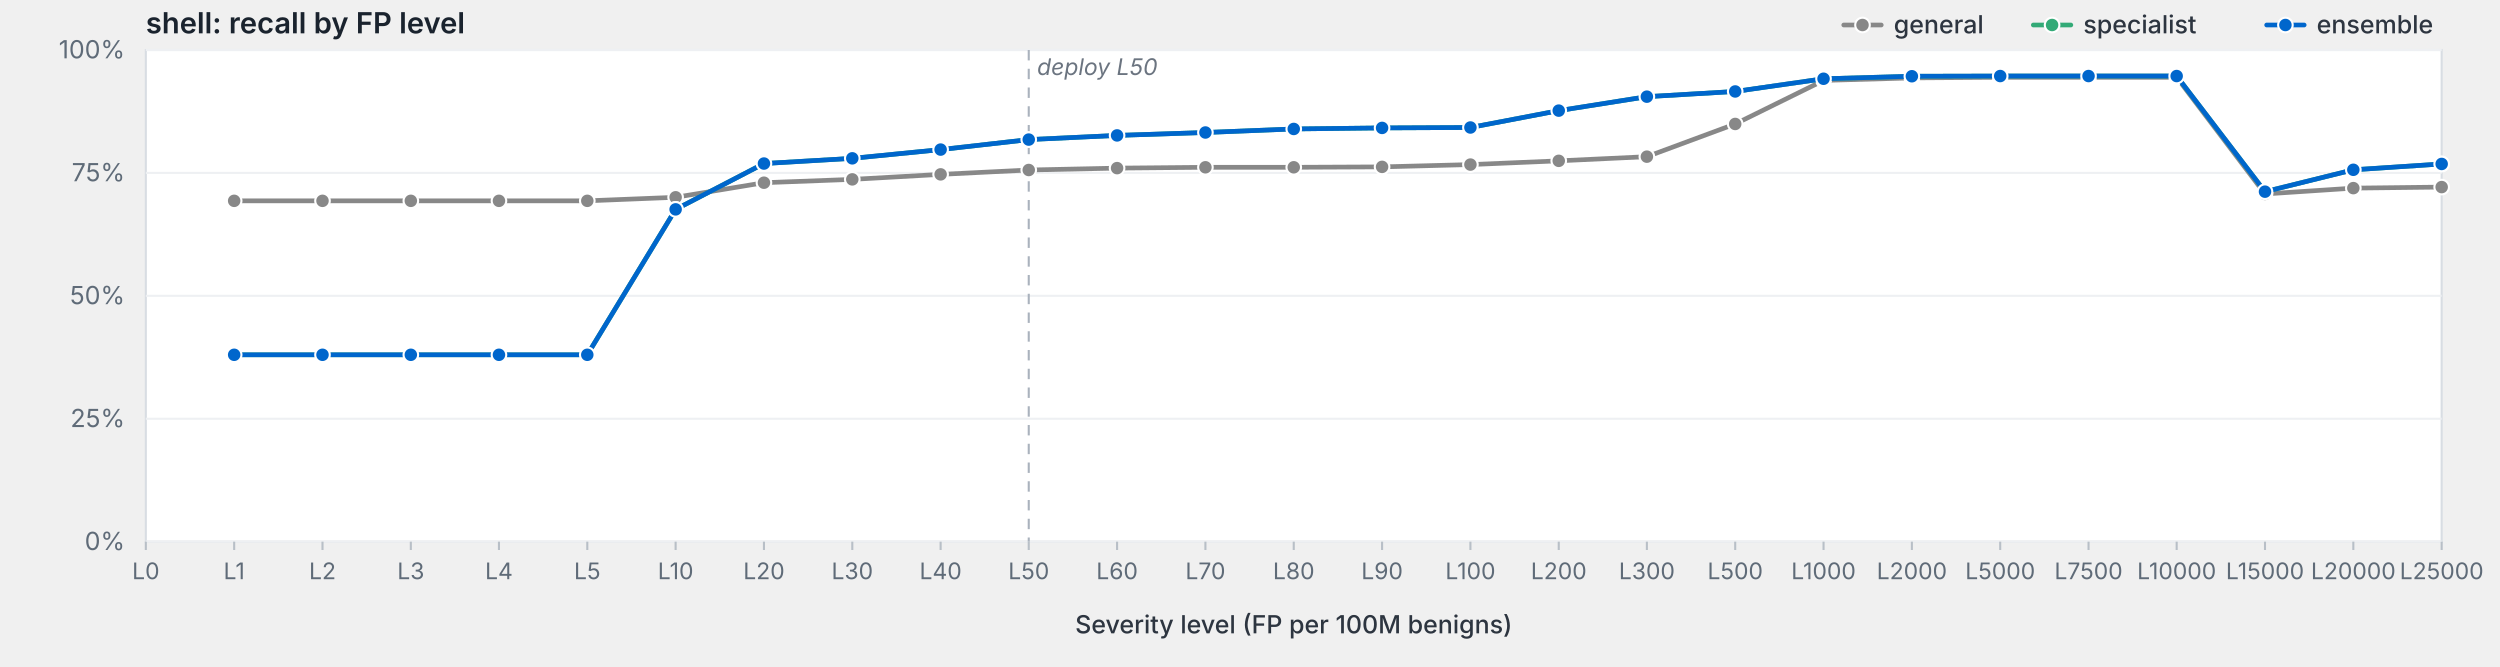
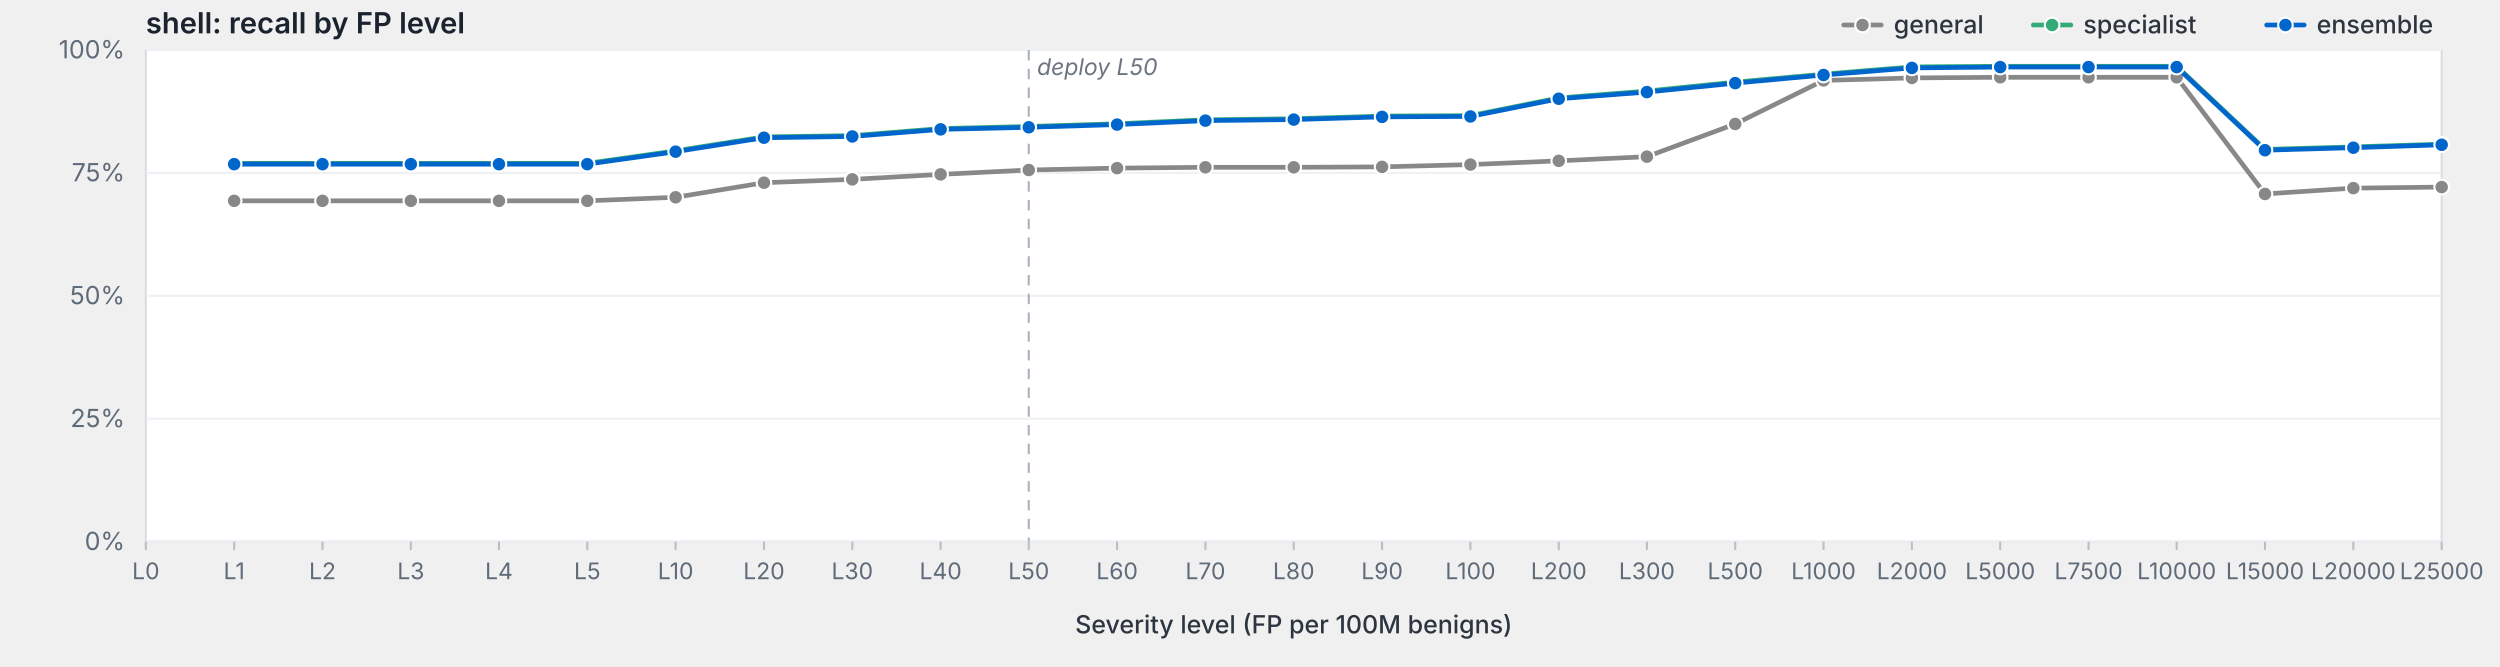
<svg xmlns="http://www.w3.org/2000/svg" viewBox="0 0 1200 320" width="1200" height="320" preserveAspectRatio="xMidYMid meet" role="img" aria-label="shell: recall by FP level">
  <style>svg { background: #fdfdfd; }.frame { fill: #fff; stroke: #d8dde3; stroke-width: 1; }.grid { stroke: #eef0f3; stroke-width: 1; }.tick { stroke: #b8bfc7; stroke-width: 1; }.axis-label { fill: #5f6b78; font-family: -apple-system, BlinkMacSystemFont, "Segoe UI", system-ui, sans-serif; font-size: 12px; }.x-label { fill: #5f6b78; font-family: -apple-system, BlinkMacSystemFont, "Segoe UI", system-ui, sans-serif; font-size: 11px; }.axis-title { fill: #2d3540; font-family: -apple-system, BlinkMacSystemFont, "Segoe UI", system-ui, sans-serif; font-size: 12px; font-weight: 500; }.title { fill: #1a232e; font-family: -apple-system, BlinkMacSystemFont, "Segoe UI", system-ui, sans-serif; font-size: 14px; font-weight: 600; }.deploy-marker { stroke: #aab2bd; stroke-width: 1; stroke-dasharray: 5,4; }.deploy-label { fill: #6b7480; font-family: -apple-system, BlinkMacSystemFont, "Segoe UI", system-ui, sans-serif; font-size: 11px; font-style: italic; }.curve { fill: none; stroke-width: 2.25; stroke-linejoin: round; stroke-linecap: round; }.marker { stroke: #fff; stroke-width: 1; }.legend-text { fill: #2d3540; font-family: -apple-system, BlinkMacSystemFont, "Segoe UI", system-ui, sans-serif; font-size: 12px; font-weight: 500; }</style>
  <text class="title" x="70" y="16">shell: recall by FP level</text>
  <rect class="frame" x="70" y="24" width="1102" height="236" />
  <line class="grid" x1="70" y1="260.0" x2="1172" y2="260.0" />
  <text class="axis-label" x="60" y="264.0" text-anchor="end">0%</text>
  <line class="grid" x1="70" y1="201.0" x2="1172" y2="201.0" />
  <text class="axis-label" x="60" y="205.0" text-anchor="end">25%</text>
  <line class="grid" x1="70" y1="142.0" x2="1172" y2="142.0" />
  <text class="axis-label" x="60" y="146.0" text-anchor="end">50%</text>
  <line class="grid" x1="70" y1="83.0" x2="1172" y2="83.0" />
  <text class="axis-label" x="60" y="87.0" text-anchor="end">75%</text>
  <line class="grid" x1="70" y1="24.0" x2="1172" y2="24.0" />
  <text class="axis-label" x="60" y="28.0" text-anchor="end">100%</text>
  <line class="deploy-marker" x1="493.8" y1="24" x2="493.8" y2="260" />
  <text class="deploy-label" x="497.8" y="36" text-anchor="start">deploy L50</text>
  <line class="tick" x1="70.0" y1="260" x2="70.0" y2="264" />
  <text class="x-label" x="70.0" y="278" text-anchor="middle">L0</text>
  <line class="tick" x1="112.4" y1="260" x2="112.4" y2="264" />
  <text class="x-label" x="112.4" y="278" text-anchor="middle">L1</text>
  <line class="tick" x1="154.8" y1="260" x2="154.8" y2="264" />
  <text class="x-label" x="154.8" y="278" text-anchor="middle">L2</text>
  <line class="tick" x1="197.2" y1="260" x2="197.2" y2="264" />
  <text class="x-label" x="197.2" y="278" text-anchor="middle">L3</text>
  <line class="tick" x1="239.5" y1="260" x2="239.5" y2="264" />
  <text class="x-label" x="239.5" y="278" text-anchor="middle">L4</text>
  <line class="tick" x1="281.9" y1="260" x2="281.9" y2="264" />
  <text class="x-label" x="281.9" y="278" text-anchor="middle">L5</text>
  <line class="tick" x1="324.3" y1="260" x2="324.3" y2="264" />
  <text class="x-label" x="324.3" y="278" text-anchor="middle">L10</text>
  <line class="tick" x1="366.7" y1="260" x2="366.7" y2="264" />
  <text class="x-label" x="366.7" y="278" text-anchor="middle">L20</text>
  <line class="tick" x1="409.1" y1="260" x2="409.1" y2="264" />
  <text class="x-label" x="409.1" y="278" text-anchor="middle">L30</text>
  <line class="tick" x1="451.5" y1="260" x2="451.5" y2="264" />
  <text class="x-label" x="451.5" y="278" text-anchor="middle">L40</text>
  <line class="tick" x1="493.8" y1="260" x2="493.8" y2="264" />
  <text class="x-label" x="493.8" y="278" text-anchor="middle">L50</text>
  <line class="tick" x1="536.2" y1="260" x2="536.2" y2="264" />
  <text class="x-label" x="536.2" y="278" text-anchor="middle">L60</text>
  <line class="tick" x1="578.6" y1="260" x2="578.6" y2="264" />
  <text class="x-label" x="578.6" y="278" text-anchor="middle">L70</text>
  <line class="tick" x1="621.0" y1="260" x2="621.0" y2="264" />
  <text class="x-label" x="621.0" y="278" text-anchor="middle">L80</text>
  <line class="tick" x1="663.4" y1="260" x2="663.4" y2="264" />
  <text class="x-label" x="663.4" y="278" text-anchor="middle">L90</text>
  <line class="tick" x1="705.8" y1="260" x2="705.8" y2="264" />
  <text class="x-label" x="705.8" y="278" text-anchor="middle">L100</text>
  <line class="tick" x1="748.2" y1="260" x2="748.2" y2="264" />
  <text class="x-label" x="748.2" y="278" text-anchor="middle">L200</text>
  <line class="tick" x1="790.5" y1="260" x2="790.5" y2="264" />
  <text class="x-label" x="790.5" y="278" text-anchor="middle">L300</text>
  <line class="tick" x1="832.9" y1="260" x2="832.9" y2="264" />
  <text class="x-label" x="832.9" y="278" text-anchor="middle">L500</text>
  <line class="tick" x1="875.3" y1="260" x2="875.3" y2="264" />
  <text class="x-label" x="875.3" y="278" text-anchor="middle">L1000</text>
  <line class="tick" x1="917.7" y1="260" x2="917.7" y2="264" />
  <text class="x-label" x="917.7" y="278" text-anchor="middle">L2000</text>
  <line class="tick" x1="960.1" y1="260" x2="960.1" y2="264" />
  <text class="x-label" x="960.1" y="278" text-anchor="middle">L5000</text>
  <line class="tick" x1="1002.5" y1="260" x2="1002.5" y2="264" />
  <text class="x-label" x="1002.5" y="278" text-anchor="middle">L7500</text>
  <line class="tick" x1="1044.8" y1="260" x2="1044.8" y2="264" />
  <text class="x-label" x="1044.8" y="278" text-anchor="middle">L10000</text>
  <line class="tick" x1="1087.2" y1="260" x2="1087.2" y2="264" />
  <text class="x-label" x="1087.2" y="278" text-anchor="middle">L15000</text>
  <line class="tick" x1="1129.6" y1="260" x2="1129.6" y2="264" />
  <text class="x-label" x="1129.6" y="278" text-anchor="middle">L20000</text>
  <line class="tick" x1="1172.0" y1="260" x2="1172.0" y2="264" />
  <text class="x-label" x="1172.0" y="278" text-anchor="middle">L25000</text>
  <text class="axis-title" x="621.0" y="304" text-anchor="middle">Severity level (FP per 100M benigns)</text>
  <path class="curve" d="M112.4,96.4 L154.8,96.4 L197.2,96.4 L239.5,96.4 L281.9,96.4 L324.3,94.7 L366.7,87.7 L409.1,86.1 L451.5,83.7 L493.8,81.6 L536.2,80.7 L578.6,80.3 L621.0,80.3 L663.4,80.1 L705.8,79.0 L748.2,77.2 L790.5,75.2 L832.9,59.5 L875.3,38.6 L917.7,37.4 L960.1,37.1 L1002.5,37.1 L1044.8,37.1 L1087.2,93.1 L1129.6,90.3 L1172.0,89.8" stroke="#888" />
  <circle class="marker" cx="112.4" cy="96.4" r="3.5" fill="#888" />
  <circle class="marker" cx="154.8" cy="96.4" r="3.5" fill="#888" />
  <circle class="marker" cx="197.2" cy="96.4" r="3.5" fill="#888" />
  <circle class="marker" cx="239.5" cy="96.4" r="3.5" fill="#888" />
  <circle class="marker" cx="281.9" cy="96.4" r="3.5" fill="#888" />
  <circle class="marker" cx="324.3" cy="94.7" r="3.5" fill="#888" />
  <circle class="marker" cx="366.7" cy="87.7" r="3.5" fill="#888" />
  <circle class="marker" cx="409.1" cy="86.1" r="3.5" fill="#888" />
  <circle class="marker" cx="451.5" cy="83.7" r="3.5" fill="#888" />
  <circle class="marker" cx="493.8" cy="81.6" r="3.5" fill="#888" />
  <circle class="marker" cx="536.2" cy="80.7" r="3.5" fill="#888" />
  <circle class="marker" cx="578.6" cy="80.3" r="3.5" fill="#888" />
  <circle class="marker" cx="621.0" cy="80.3" r="3.5" fill="#888" />
  <circle class="marker" cx="663.4" cy="80.1" r="3.5" fill="#888" />
  <circle class="marker" cx="705.8" cy="79.0" r="3.5" fill="#888" />
  <circle class="marker" cx="748.2" cy="77.2" r="3.5" fill="#888" />
  <circle class="marker" cx="790.5" cy="75.2" r="3.5" fill="#888" />
  <circle class="marker" cx="832.9" cy="59.5" r="3.5" fill="#888" />
  <circle class="marker" cx="875.3" cy="38.6" r="3.5" fill="#888" />
  <circle class="marker" cx="917.7" cy="37.4" r="3.5" fill="#888" />
  <circle class="marker" cx="960.1" cy="37.1" r="3.5" fill="#888" />
  <circle class="marker" cx="1002.5" cy="37.1" r="3.5" fill="#888" />
  <circle class="marker" cx="1044.8" cy="37.1" r="3.5" fill="#888" />
  <circle class="marker" cx="1087.2" cy="93.1" r="3.5" fill="#888" />
  <circle class="marker" cx="1129.6" cy="90.3" r="3.5" fill="#888" />
  <circle class="marker" cx="1172.0" cy="89.8" r="3.5" fill="#888" />
-   <path class="curve" d="M112.4,170.3 L154.8,170.3 L197.2,170.3 L239.5,170.3 L281.9,170.3 L324.3,100.5 L366.7,78.5 L409.1,76.0 L451.5,71.8 L493.8,67.0 L536.2,65.0 L578.6,63.6 L621.0,61.9 L663.4,61.4 L705.8,61.2 L748.2,53.1 L790.5,46.4 L832.9,43.9 L875.3,37.8 L917.7,36.6 L960.1,36.5 L1002.5,36.5 L1044.8,36.5 L1087.2,92.0 L1129.6,81.5 L1172.0,78.7" stroke="#3a7" />
-   <circle class="marker" cx="112.4" cy="170.3" r="3.5" fill="#3a7" />
-   <circle class="marker" cx="154.8" cy="170.3" r="3.5" fill="#3a7" />
-   <circle class="marker" cx="197.2" cy="170.3" r="3.5" fill="#3a7" />
-   <circle class="marker" cx="239.5" cy="170.3" r="3.5" fill="#3a7" />
-   <circle class="marker" cx="281.9" cy="170.3" r="3.5" fill="#3a7" />
-   <circle class="marker" cx="324.3" cy="100.5" r="3.5" fill="#3a7" />
-   <circle class="marker" cx="366.7" cy="78.5" r="3.5" fill="#3a7" />
-   <circle class="marker" cx="409.1" cy="76.0" r="3.5" fill="#3a7" />
-   <circle class="marker" cx="451.5" cy="71.8" r="3.5" fill="#3a7" />
-   <circle class="marker" cx="493.8" cy="67.0" r="3.5" fill="#3a7" />
-   <circle class="marker" cx="536.2" cy="65.0" r="3.5" fill="#3a7" />
-   <circle class="marker" cx="578.6" cy="63.6" r="3.5" fill="#3a7" />
-   <circle class="marker" cx="621.0" cy="61.9" r="3.5" fill="#3a7" />
-   <circle class="marker" cx="663.4" cy="61.4" r="3.5" fill="#3a7" />
-   <circle class="marker" cx="705.8" cy="61.2" r="3.5" fill="#3a7" />
-   <circle class="marker" cx="748.2" cy="53.1" r="3.5" fill="#3a7" />
-   <circle class="marker" cx="790.5" cy="46.4" r="3.5" fill="#3a7" />
-   <circle class="marker" cx="832.9" cy="43.9" r="3.5" fill="#3a7" />
-   <circle class="marker" cx="875.3" cy="37.8" r="3.5" fill="#3a7" />
-   <circle class="marker" cx="917.7" cy="36.6" r="3.5" fill="#3a7" />
-   <circle class="marker" cx="960.1" cy="36.5" r="3.5" fill="#3a7" />
-   <circle class="marker" cx="1002.5" cy="36.5" r="3.5" fill="#3a7" />
-   <circle class="marker" cx="1044.8" cy="36.5" r="3.5" fill="#3a7" />
-   <circle class="marker" cx="1087.2" cy="92.0" r="3.5" fill="#3a7" />
-   <circle class="marker" cx="1129.6" cy="81.5" r="3.5" fill="#3a7" />
-   <circle class="marker" cx="1172.0" cy="78.7" r="3.5" fill="#3a7" />
-   <path class="curve" d="M112.4,170.3 L154.8,170.3 L197.2,170.3 L239.5,170.3 L281.9,170.3 L324.3,100.5 L366.7,78.5 L409.1,76.0 L451.5,71.8 L493.8,67.0 L536.2,65.0 L578.6,63.6 L621.0,61.9 L663.4,61.4 L705.8,61.2 L748.2,53.1 L790.5,46.4 L832.9,43.9 L875.3,37.8 L917.7,36.6 L960.1,36.5 L1002.5,36.5 L1044.8,36.5 L1087.2,92.0 L1129.6,81.5 L1172.0,78.7" stroke="#06c" />
-   <circle class="marker" cx="112.4" cy="170.3" r="3.5" fill="#06c" />
-   <circle class="marker" cx="154.8" cy="170.3" r="3.5" fill="#06c" />
-   <circle class="marker" cx="197.2" cy="170.3" r="3.5" fill="#06c" />
-   <circle class="marker" cx="239.5" cy="170.3" r="3.5" fill="#06c" />
-   <circle class="marker" cx="281.9" cy="170.3" r="3.5" fill="#06c" />
-   <circle class="marker" cx="324.3" cy="100.5" r="3.5" fill="#06c" />
-   <circle class="marker" cx="366.7" cy="78.5" r="3.5" fill="#06c" />
-   <circle class="marker" cx="409.1" cy="76.0" r="3.5" fill="#06c" />
-   <circle class="marker" cx="451.5" cy="71.8" r="3.5" fill="#06c" />
-   <circle class="marker" cx="493.8" cy="67.0" r="3.5" fill="#06c" />
-   <circle class="marker" cx="536.2" cy="65.0" r="3.5" fill="#06c" />
-   <circle class="marker" cx="578.6" cy="63.6" r="3.5" fill="#06c" />
-   <circle class="marker" cx="621.0" cy="61.9" r="3.5" fill="#06c" />
-   <circle class="marker" cx="663.4" cy="61.4" r="3.5" fill="#06c" />
-   <circle class="marker" cx="705.8" cy="61.2" r="3.5" fill="#06c" />
-   <circle class="marker" cx="748.2" cy="53.1" r="3.5" fill="#06c" />
-   <circle class="marker" cx="790.5" cy="46.4" r="3.5" fill="#06c" />
-   <circle class="marker" cx="832.9" cy="43.9" r="3.5" fill="#06c" />
-   <circle class="marker" cx="875.3" cy="37.8" r="3.5" fill="#06c" />
-   <circle class="marker" cx="917.7" cy="36.6" r="3.5" fill="#06c" />
-   <circle class="marker" cx="960.1" cy="36.5" r="3.5" fill="#06c" />
-   <circle class="marker" cx="1002.5" cy="36.5" r="3.5" fill="#06c" />
-   <circle class="marker" cx="1044.8" cy="36.5" r="3.5" fill="#06c" />
-   <circle class="marker" cx="1087.2" cy="92.0" r="3.5" fill="#06c" />
-   <circle class="marker" cx="1129.6" cy="81.5" r="3.5" fill="#06c" />
-   <circle class="marker" cx="1172.0" cy="78.7" r="3.5" fill="#06c" />
+   <path class="curve" d="M112.4,78.4 L154.8,78.4 L197.2,78.4 L239.5,78.4 L281.9,78.4 L324.3,72.4 L366.7,65.7 L409.1,65.1 L451.5,61.7 L493.8,60.7 L536.2,59.4 L578.6,57.5 L621.0,57.0 L663.4,55.7 L705.8,55.5 L748.2,47.0 L790.5,43.7 L832.9,39.4 L875.3,35.6 L917.7,32.1 L960.1,31.8 L1002.5,31.8 L1044.8,31.8 L1087.2,71.7 L1129.6,70.5 L1172.0,69.2" stroke="#3a7" />
+   <circle class="marker" cx="112.4" cy="78.4" r="3.5" fill="#3a7" />
+   <circle class="marker" cx="154.8" cy="78.4" r="3.5" fill="#3a7" />
+   <circle class="marker" cx="197.2" cy="78.4" r="3.5" fill="#3a7" />
+   <circle class="marker" cx="239.5" cy="78.4" r="3.5" fill="#3a7" />
+   <circle class="marker" cx="281.9" cy="78.4" r="3.5" fill="#3a7" />
+   <circle class="marker" cx="324.3" cy="72.4" r="3.5" fill="#3a7" />
+   <circle class="marker" cx="366.7" cy="65.7" r="3.5" fill="#3a7" />
+   <circle class="marker" cx="409.1" cy="65.1" r="3.5" fill="#3a7" />
+   <circle class="marker" cx="451.5" cy="61.7" r="3.5" fill="#3a7" />
+   <circle class="marker" cx="493.8" cy="60.7" r="3.5" fill="#3a7" />
+   <circle class="marker" cx="536.2" cy="59.4" r="3.5" fill="#3a7" />
+   <circle class="marker" cx="578.6" cy="57.5" r="3.5" fill="#3a7" />
+   <circle class="marker" cx="621.0" cy="57.0" r="3.5" fill="#3a7" />
+   <circle class="marker" cx="663.4" cy="55.7" r="3.5" fill="#3a7" />
+   <circle class="marker" cx="705.8" cy="55.5" r="3.5" fill="#3a7" />
+   <circle class="marker" cx="748.2" cy="47.0" r="3.5" fill="#3a7" />
+   <circle class="marker" cx="790.5" cy="43.7" r="3.5" fill="#3a7" />
+   <circle class="marker" cx="832.9" cy="39.4" r="3.5" fill="#3a7" />
+   <circle class="marker" cx="875.3" cy="35.6" r="3.5" fill="#3a7" />
+   <circle class="marker" cx="917.7" cy="32.1" r="3.5" fill="#3a7" />
+   <circle class="marker" cx="960.1" cy="31.8" r="3.5" fill="#3a7" />
+   <circle class="marker" cx="1002.5" cy="31.8" r="3.5" fill="#3a7" />
+   <circle class="marker" cx="1044.8" cy="31.8" r="3.5" fill="#3a7" />
+   <circle class="marker" cx="1087.2" cy="71.7" r="3.5" fill="#3a7" />
+   <circle class="marker" cx="1129.6" cy="70.5" r="3.5" fill="#3a7" />
+   <circle class="marker" cx="1172.0" cy="69.2" r="3.5" fill="#3a7" />
+   <path class="curve" d="M112.4,78.8 L154.8,78.8 L197.2,78.8 L239.5,78.8 L281.9,78.8 L324.3,72.8 L366.7,66.1 L409.1,65.5 L451.5,62.1 L493.8,61.1 L536.2,59.8 L578.6,57.9 L621.0,57.4 L663.4,56.1 L705.8,55.9 L748.2,47.4 L790.5,44.2 L832.9,39.9 L875.3,36.0 L917.7,32.6 L960.1,32.2 L1002.5,32.2 L1044.8,32.2 L1087.2,72.1 L1129.6,70.9 L1172.0,69.5" stroke="#06c" />
+   <circle class="marker" cx="112.4" cy="78.8" r="3.5" fill="#06c" />
+   <circle class="marker" cx="154.8" cy="78.8" r="3.5" fill="#06c" />
+   <circle class="marker" cx="197.2" cy="78.8" r="3.5" fill="#06c" />
+   <circle class="marker" cx="239.5" cy="78.8" r="3.5" fill="#06c" />
+   <circle class="marker" cx="281.9" cy="78.8" r="3.5" fill="#06c" />
+   <circle class="marker" cx="324.3" cy="72.8" r="3.5" fill="#06c" />
+   <circle class="marker" cx="366.7" cy="66.1" r="3.5" fill="#06c" />
+   <circle class="marker" cx="409.1" cy="65.5" r="3.5" fill="#06c" />
+   <circle class="marker" cx="451.5" cy="62.1" r="3.5" fill="#06c" />
+   <circle class="marker" cx="493.8" cy="61.1" r="3.5" fill="#06c" />
+   <circle class="marker" cx="536.2" cy="59.8" r="3.5" fill="#06c" />
+   <circle class="marker" cx="578.6" cy="57.9" r="3.5" fill="#06c" />
+   <circle class="marker" cx="621.0" cy="57.4" r="3.5" fill="#06c" />
+   <circle class="marker" cx="663.4" cy="56.1" r="3.5" fill="#06c" />
+   <circle class="marker" cx="705.8" cy="55.9" r="3.5" fill="#06c" />
+   <circle class="marker" cx="748.2" cy="47.4" r="3.5" fill="#06c" />
+   <circle class="marker" cx="790.5" cy="44.2" r="3.5" fill="#06c" />
+   <circle class="marker" cx="832.9" cy="39.9" r="3.5" fill="#06c" />
+   <circle class="marker" cx="875.3" cy="36.0" r="3.5" fill="#06c" />
+   <circle class="marker" cx="917.7" cy="32.6" r="3.5" fill="#06c" />
+   <circle class="marker" cx="960.1" cy="32.2" r="3.5" fill="#06c" />
+   <circle class="marker" cx="1002.5" cy="32.2" r="3.5" fill="#06c" />
+   <circle class="marker" cx="1044.8" cy="32.2" r="3.5" fill="#06c" />
+   <circle class="marker" cx="1087.2" cy="72.1" r="3.5" fill="#06c" />
+   <circle class="marker" cx="1129.6" cy="70.9" r="3.5" fill="#06c" />
+   <circle class="marker" cx="1172.0" cy="69.5" r="3.5" fill="#06c" />
  <line x1="1088.0" y1="12.0" x2="1106.0" y2="12.0" stroke="#06c" stroke-width="2.25" stroke-linecap="round" />
  <circle cx="1097.0" cy="12.0" r="3.5" fill="#06c" stroke="#fff" stroke-width="1" />
  <text class="legend-text" x="1112.0" y="16.0">ensemble</text>
  <line x1="976.0" y1="12.0" x2="994.0" y2="12.0" stroke="#3a7" stroke-width="2.25" stroke-linecap="round" />
  <circle cx="985.0" cy="12.0" r="3.5" fill="#3a7" stroke="#fff" stroke-width="1" />
  <text class="legend-text" x="1000.0" y="16.0">specialist</text>
  <line x1="885.0" y1="12.0" x2="903.0" y2="12.0" stroke="#888" stroke-width="2.25" stroke-linecap="round" />
  <circle cx="894.0" cy="12.0" r="3.5" fill="#888" stroke="#fff" stroke-width="1" />
  <text class="legend-text" x="909.0" y="16.0">general</text>
</svg>
